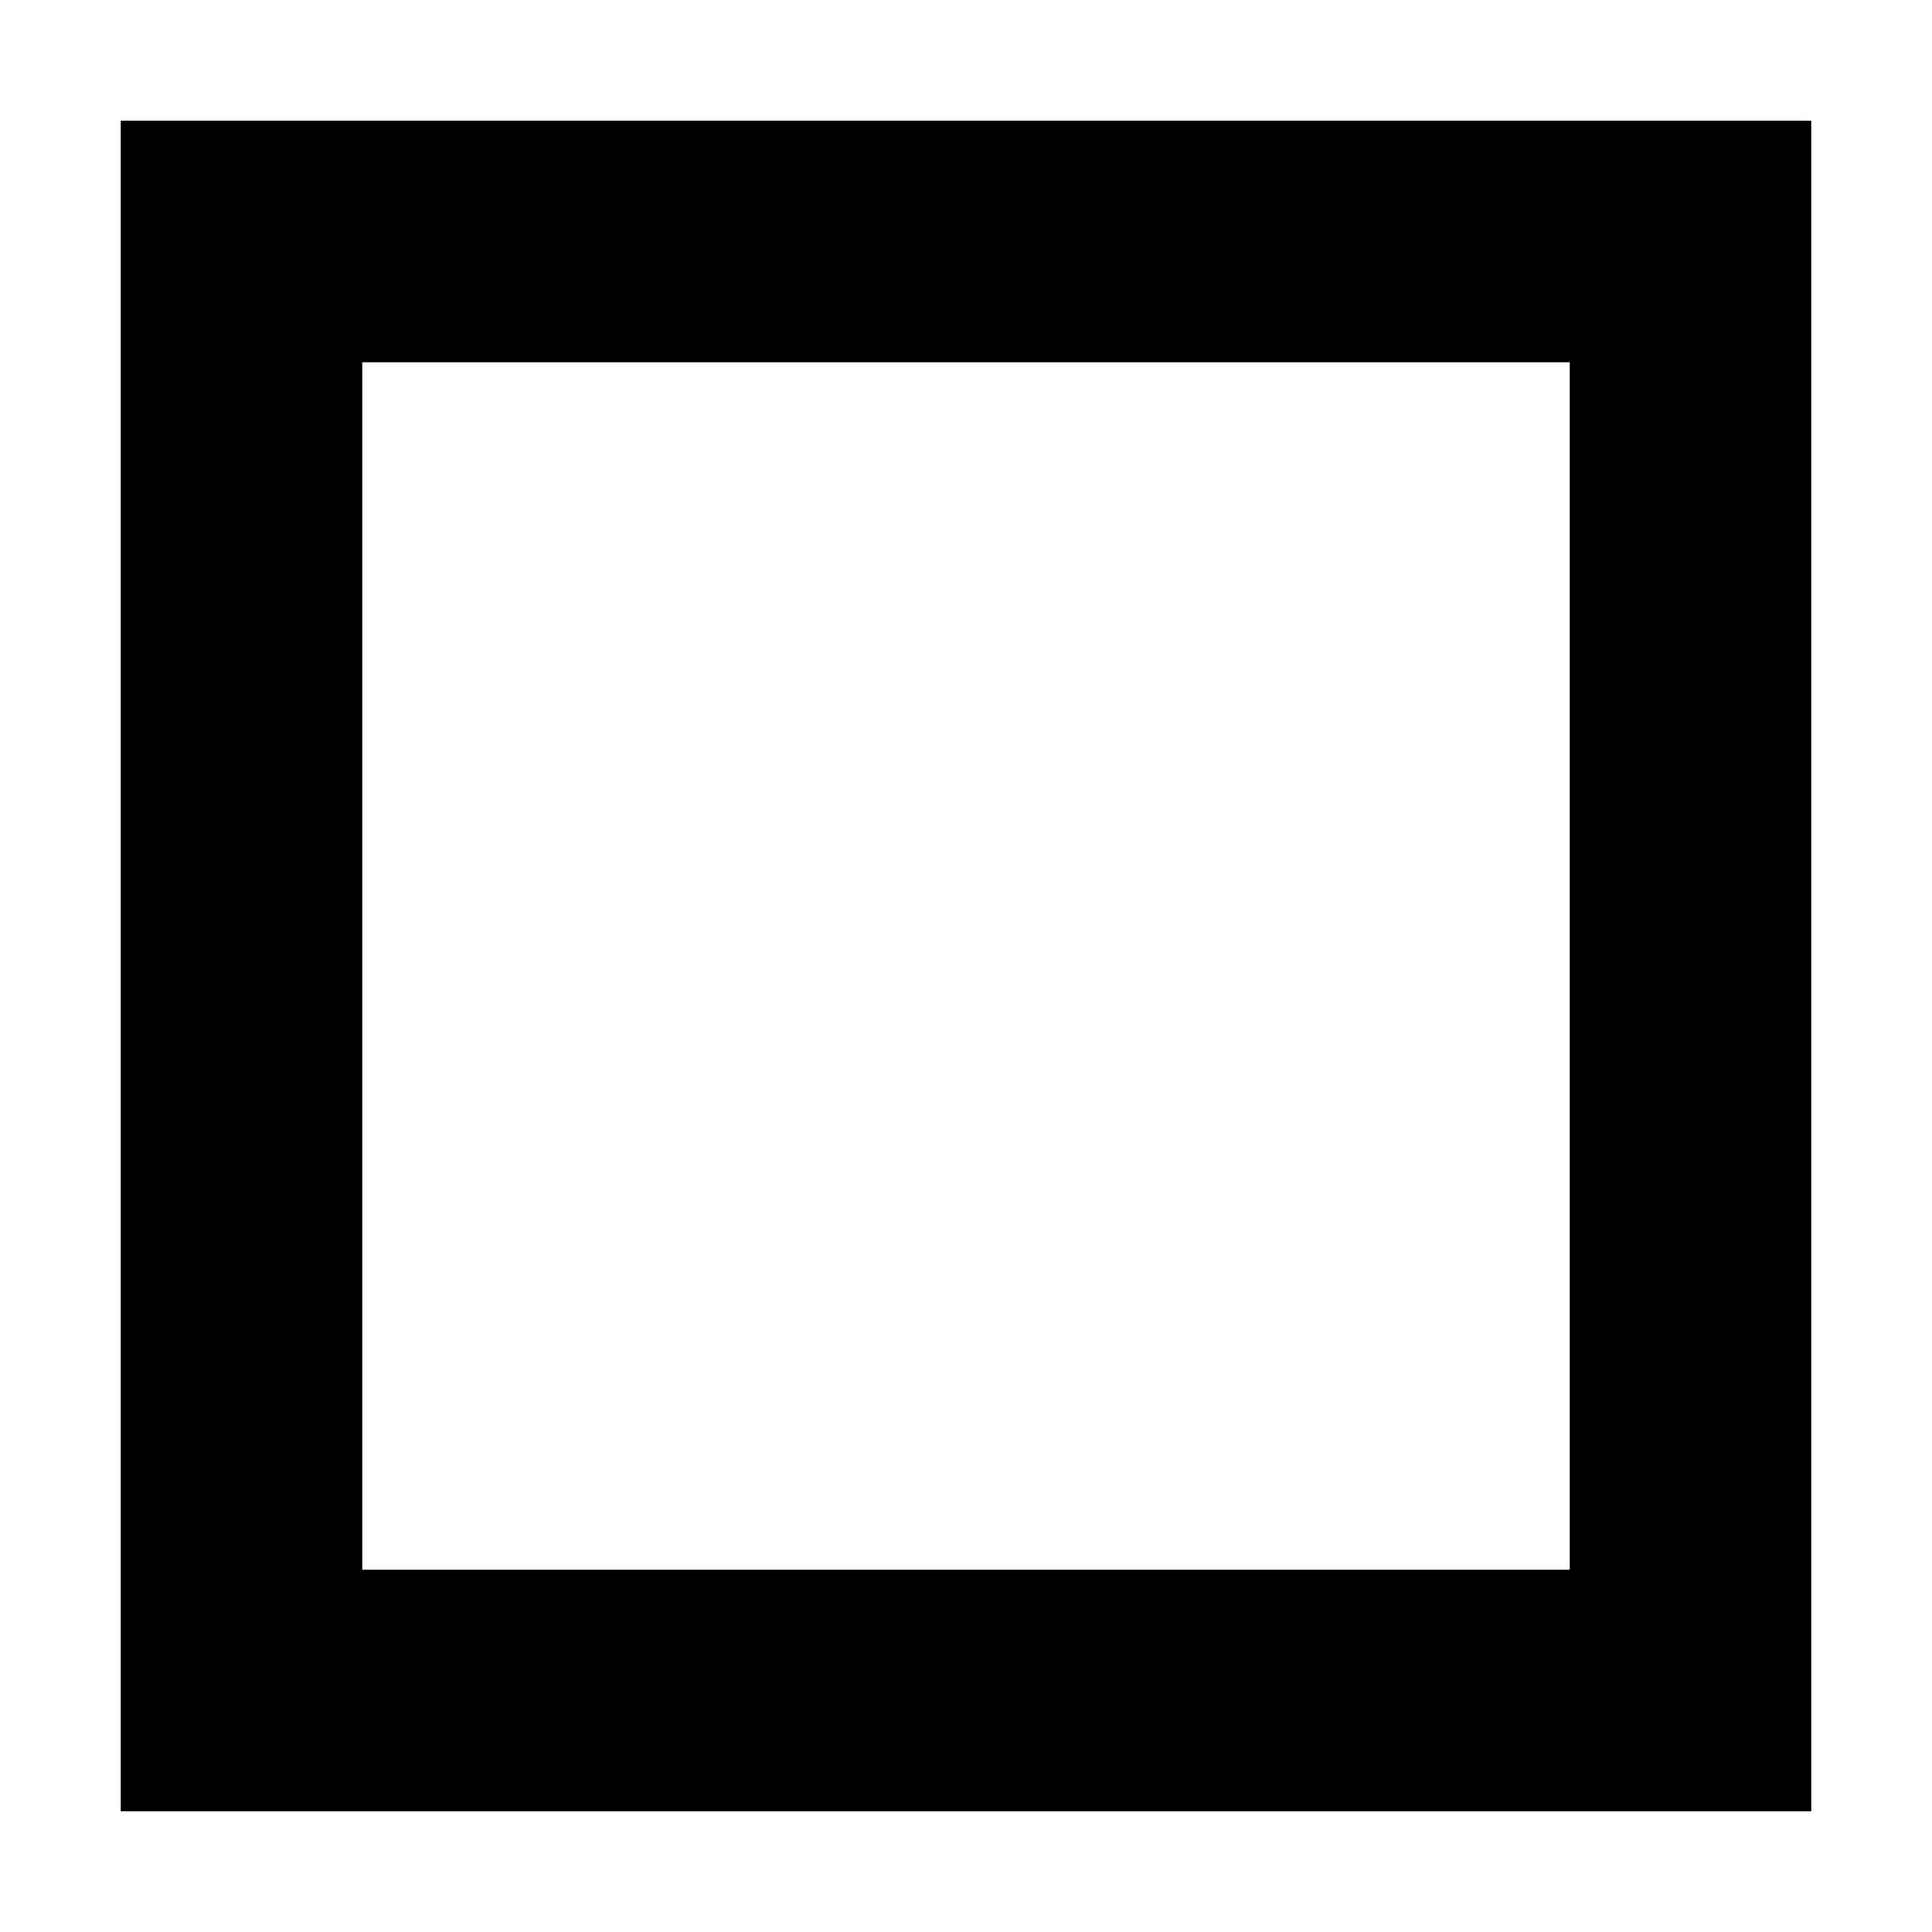
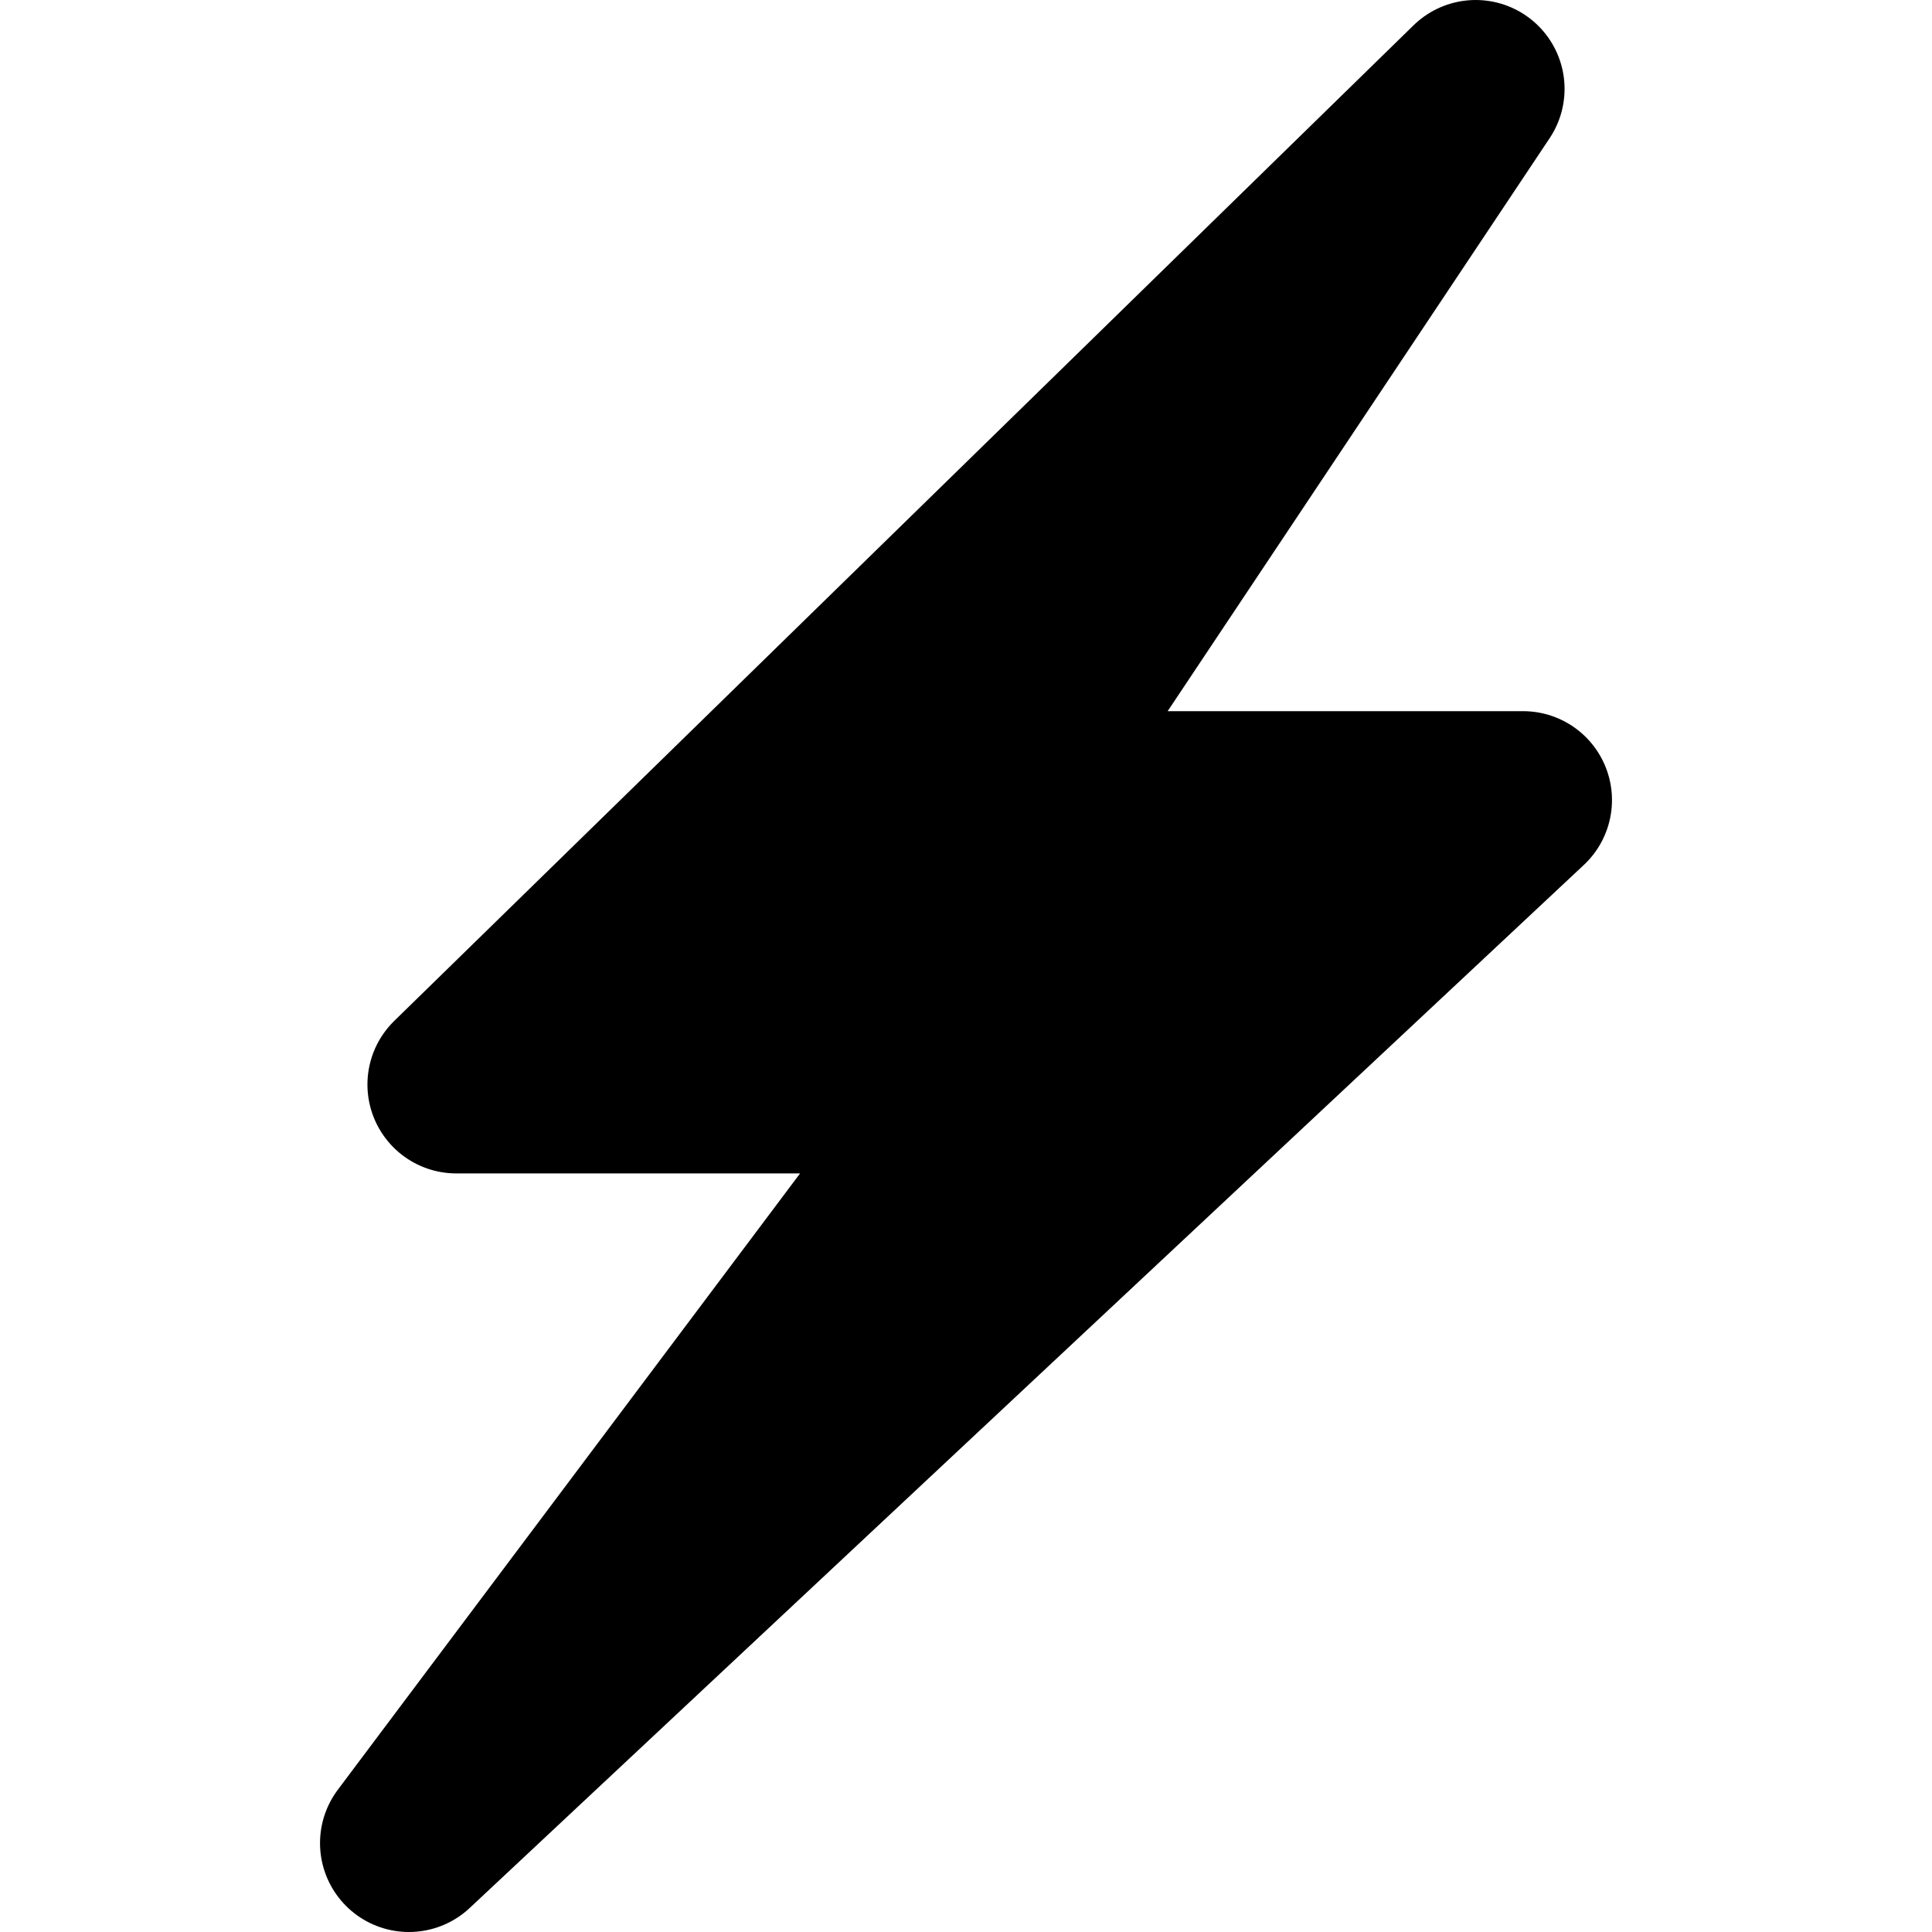
- <svg xmlns="http://www.w3.org/2000/svg" viewBox="0 0 16 16">
-   <rect x="2" y="2" width="12" height="12" fill="none" stroke="#000" stroke-width="2" />
+ <svg xmlns="http://www.w3.org/2000/svg" viewBox="-0.05 -0.15 16.3 16.3">
+   <path d="M12.4 0.6L3.8 9H8.2L3.4 15.4L12.8 6.6H8.4Z" stroke="#000" stroke-width="1.5" stroke-linejoin="round" />
</svg>
